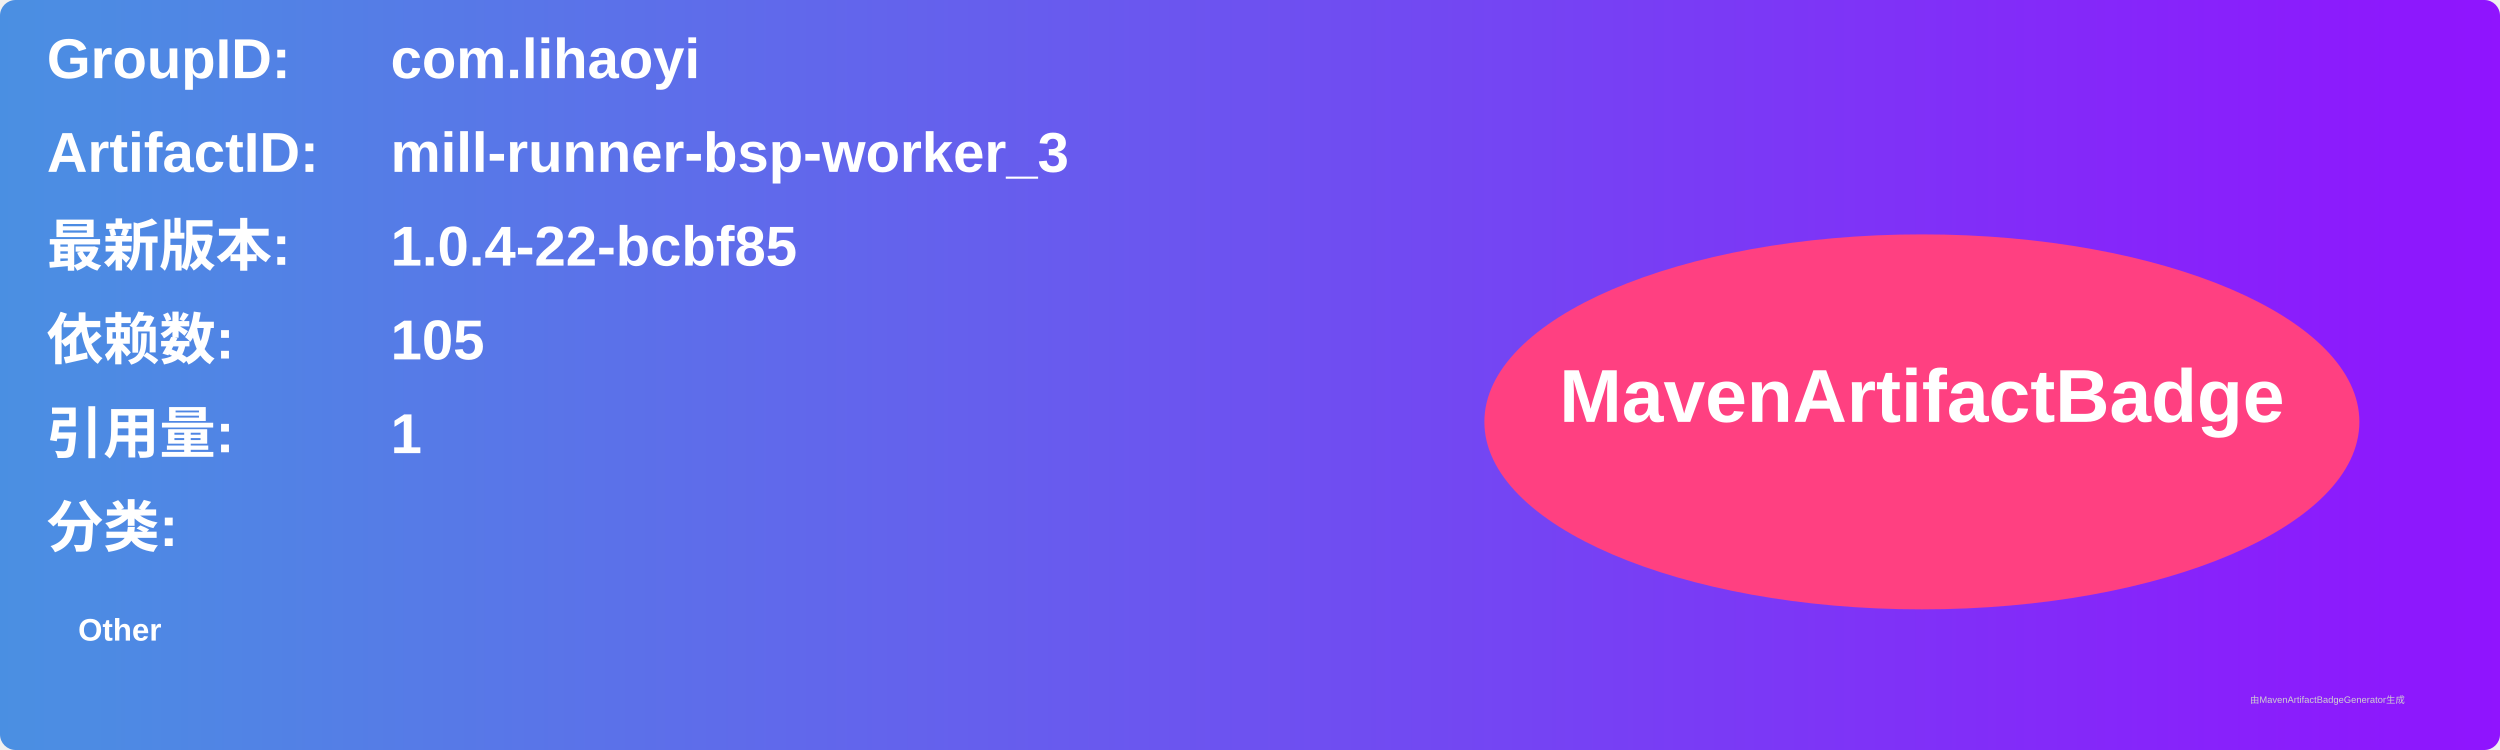
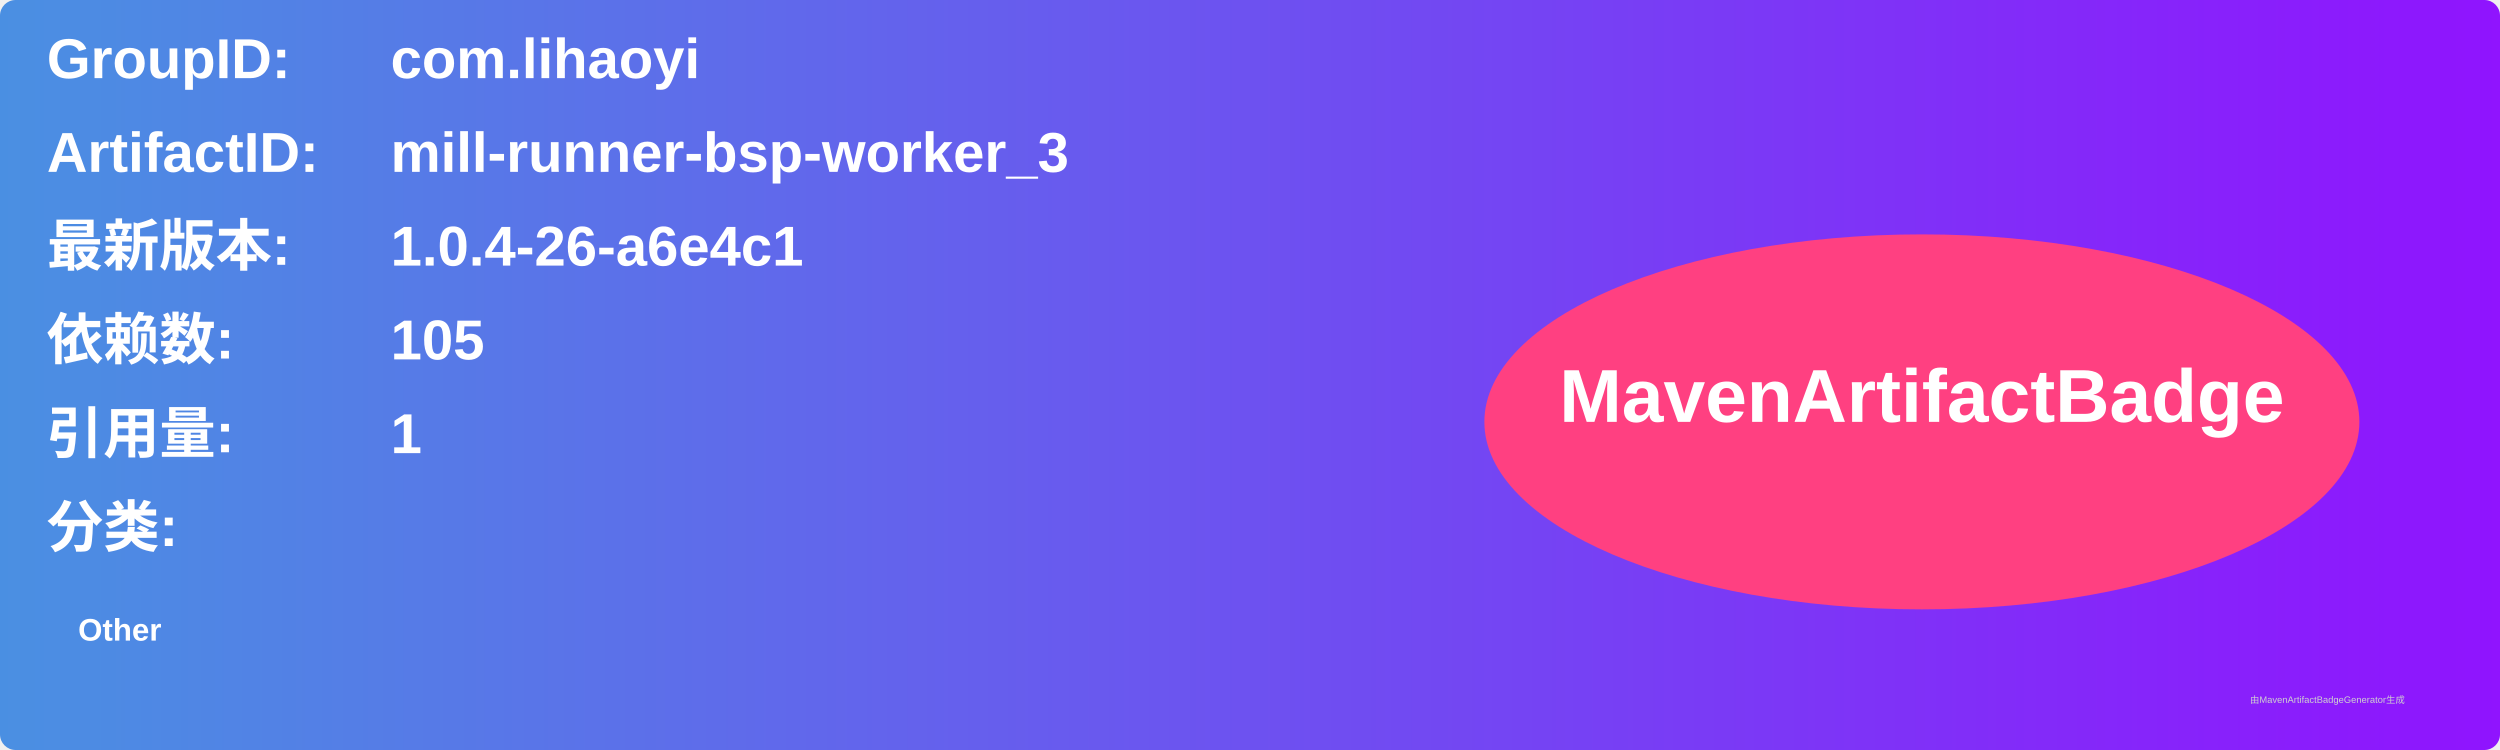
<svg xmlns="http://www.w3.org/2000/svg" width="800" height="240" viewBox="0 0 800 240">
  <linearGradient id="grad" x1="0%" y1="0%" x2="100%" y2="0%">
    <stop offset="0%" stop-color="#4a90e2" />
    <stop offset="100%" stop-color="#9013fe" />
  </linearGradient>
  <rect width="100%" height="100%" rx="5" ry="5" fill="url(#grad)" />
  <g transform="translate(15, 15)">
    <text x="0" y="10" font-family="Arial" font-size="18" fill="white" font-weight="bold" width="260">GroupID:</text>
    <text x="110" y="10" font-family="Arial" font-size="18" fill="white" font-weight="bold" width="460">com.lihaoyi</text>
    <text x="0" y="40" font-family="Arial" font-size="18" fill="white" font-weight="bold" width="260">ArtifactID:</text>
    <text x="110" y="40" font-family="Arial" font-size="18" fill="white" font-weight="bold" width="460">mill-runner-bsp-worker_3</text>
    <text x="0" y="70" font-family="Arial" font-size="18" fill="white" font-weight="bold">最新版本:</text>
    <text x="110" y="70" font-family="Arial" font-size="18" fill="white" font-weight="bold">
-       <tspan font-weight="bold">1.0.4-22-bcbf85</tspan>
+       <tspan font-weight="bold">1.0.4-26-a6e4c1</tspan>
    </text>
    <text x="0" y="100" font-family="Arial" font-size="18" fill="white" font-weight="bold">依赖数: </text>
    <text x="110" y="100" font-family="Arial" font-size="18" fill="white">
      <tspan font-weight="bold">105</tspan>
    </text>
    <text x="0" y="130" font-family="Arial" font-size="18" fill="white" font-weight="bold">引用量: </text>
    <text x="110" y="130" font-family="Arial" font-size="18" fill="white">
      <tspan font-weight="bold">1</tspan>
    </text>
    <text x="0" y="160" font-family="Arial" font-size="18" fill="white" font-weight="bold">分类:</text>
    <text x="10" y="190" font-family="Arial" font-size="10" fill="white">
      <tspan font-weight="bold">Other</tspan>
    </text>
    <ellipse cx="600" cy="120" rx="140" ry="60" fill="#ff4081" />
    <text x="600" y="120" text-anchor="middle" font-family="Arial" font-size="24" fill="white" font-weight="bold">MavenArtifactBadge</text>
  </g>
  <text x="720" y="225" font-family="Arial" font-size="3" fill="#d0d0d0">由MavenArtifactBadgeGenerator生成</text>
</svg>
